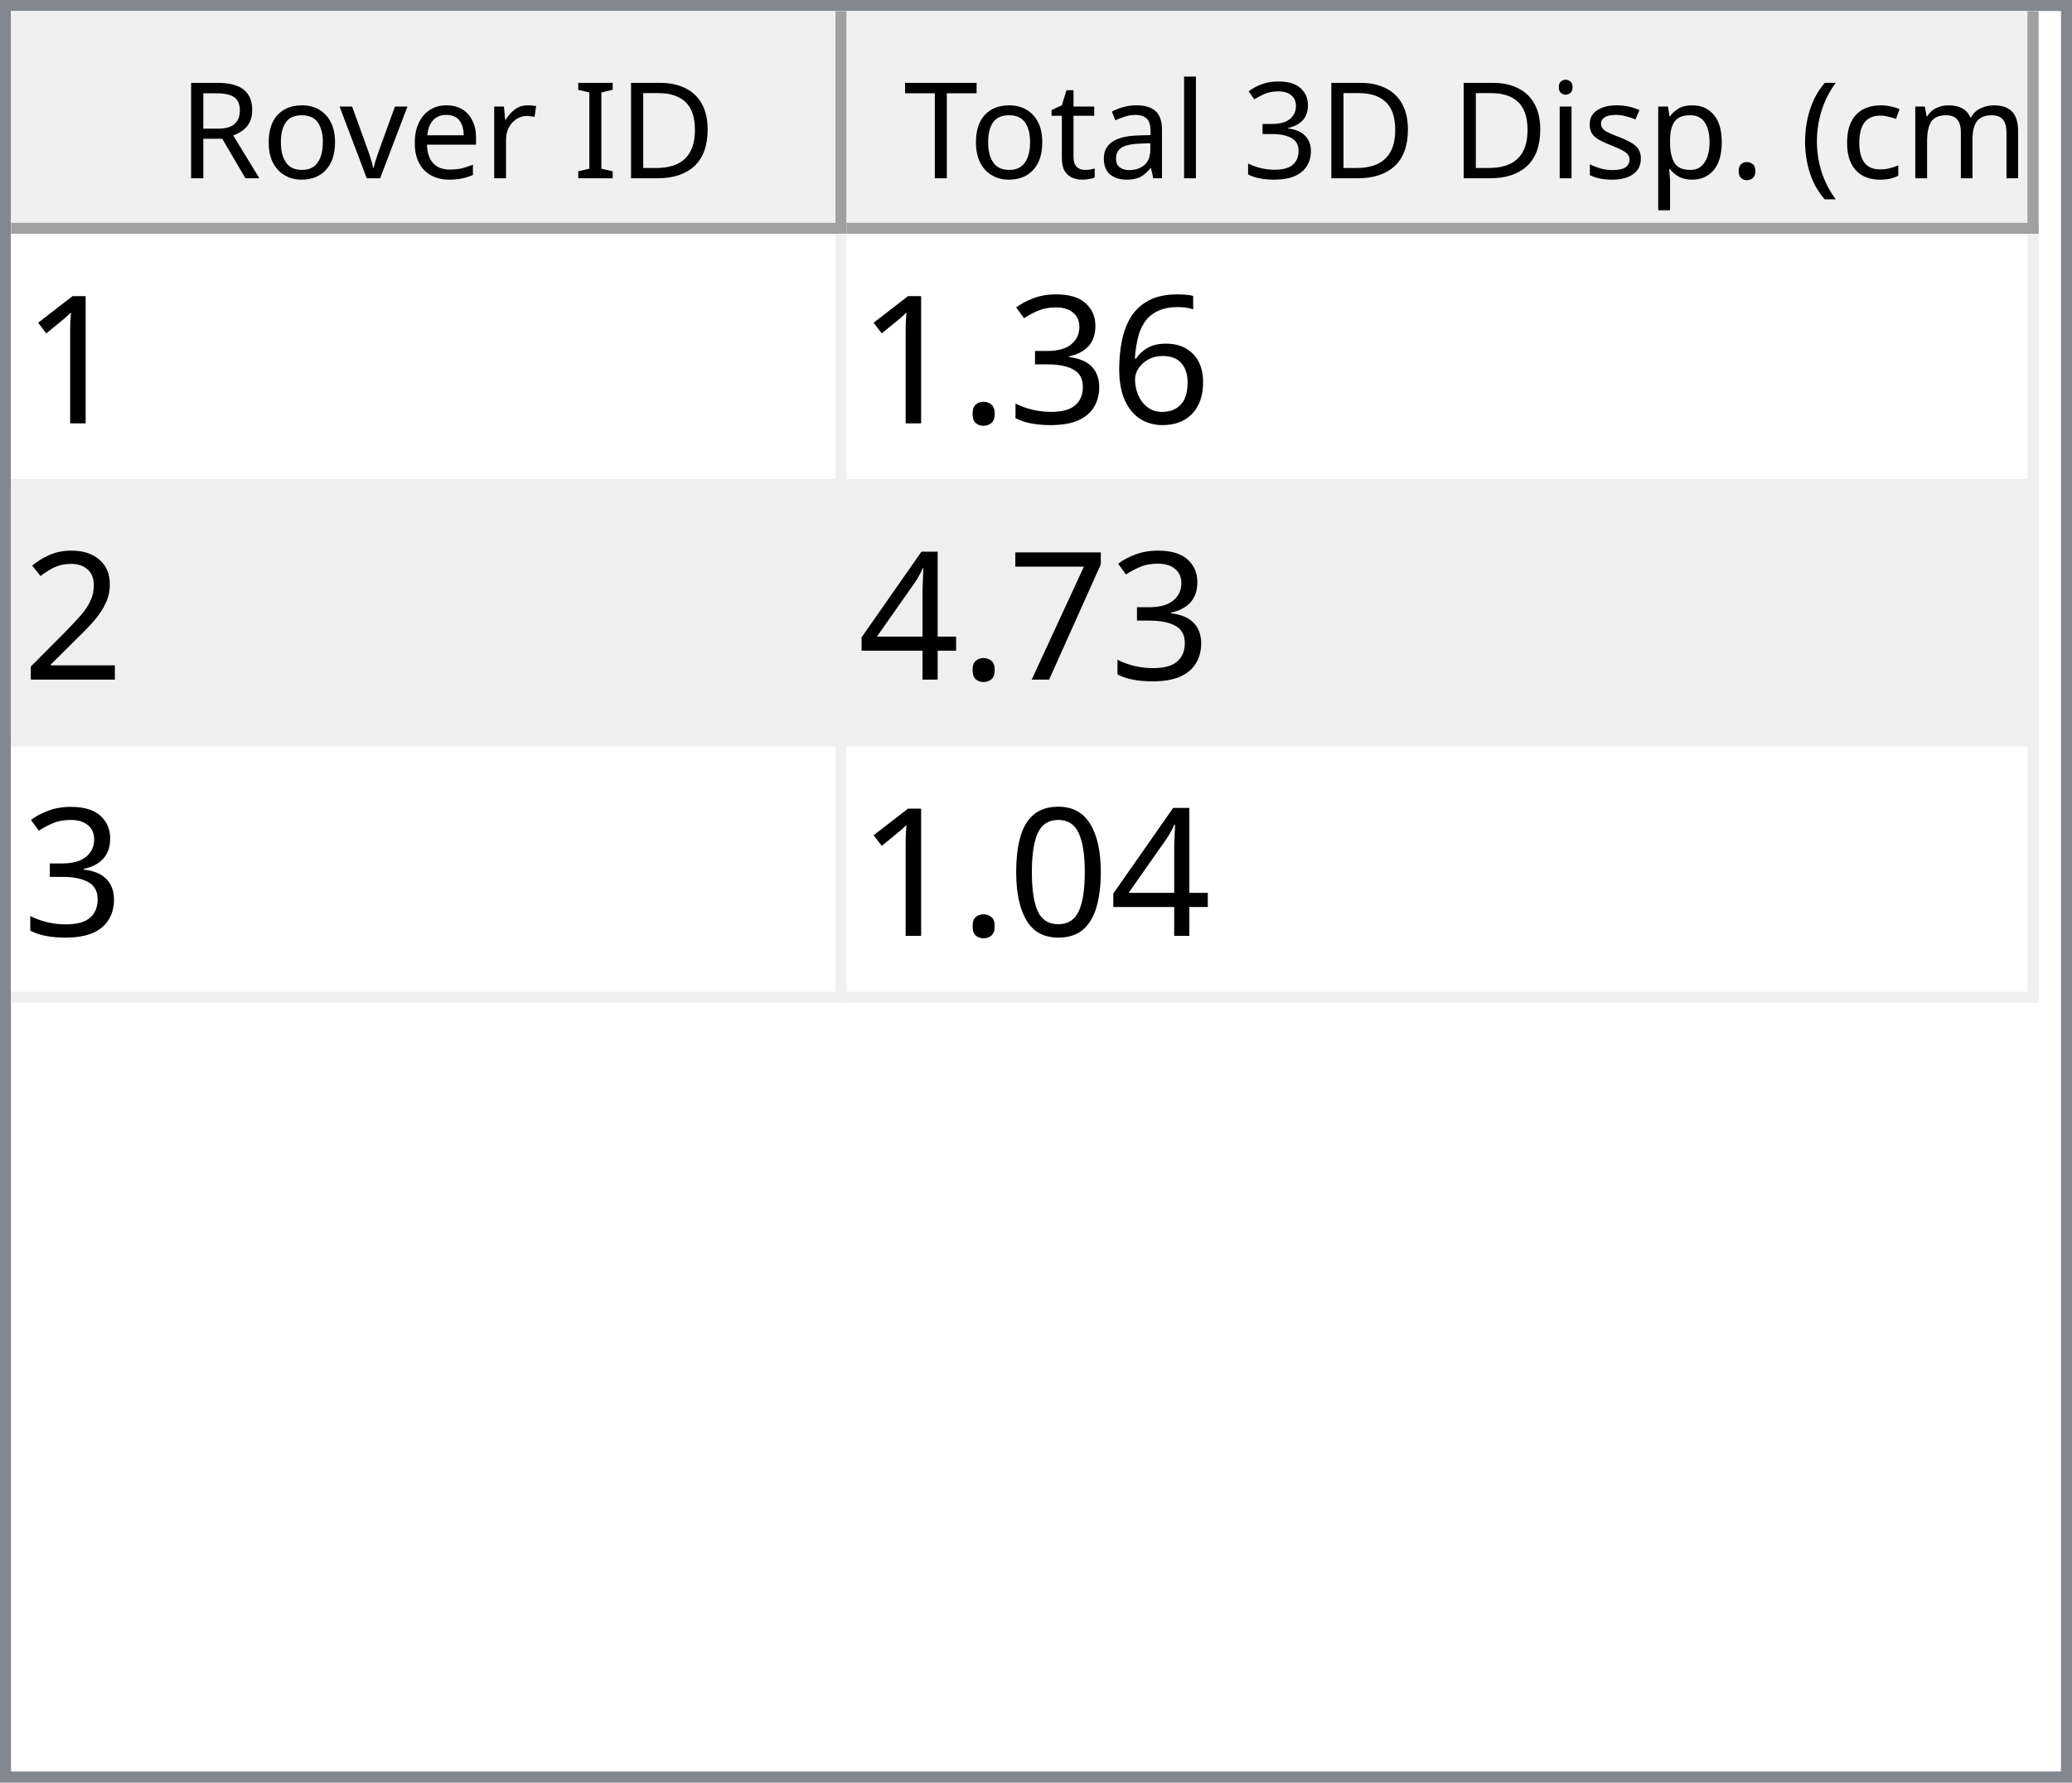
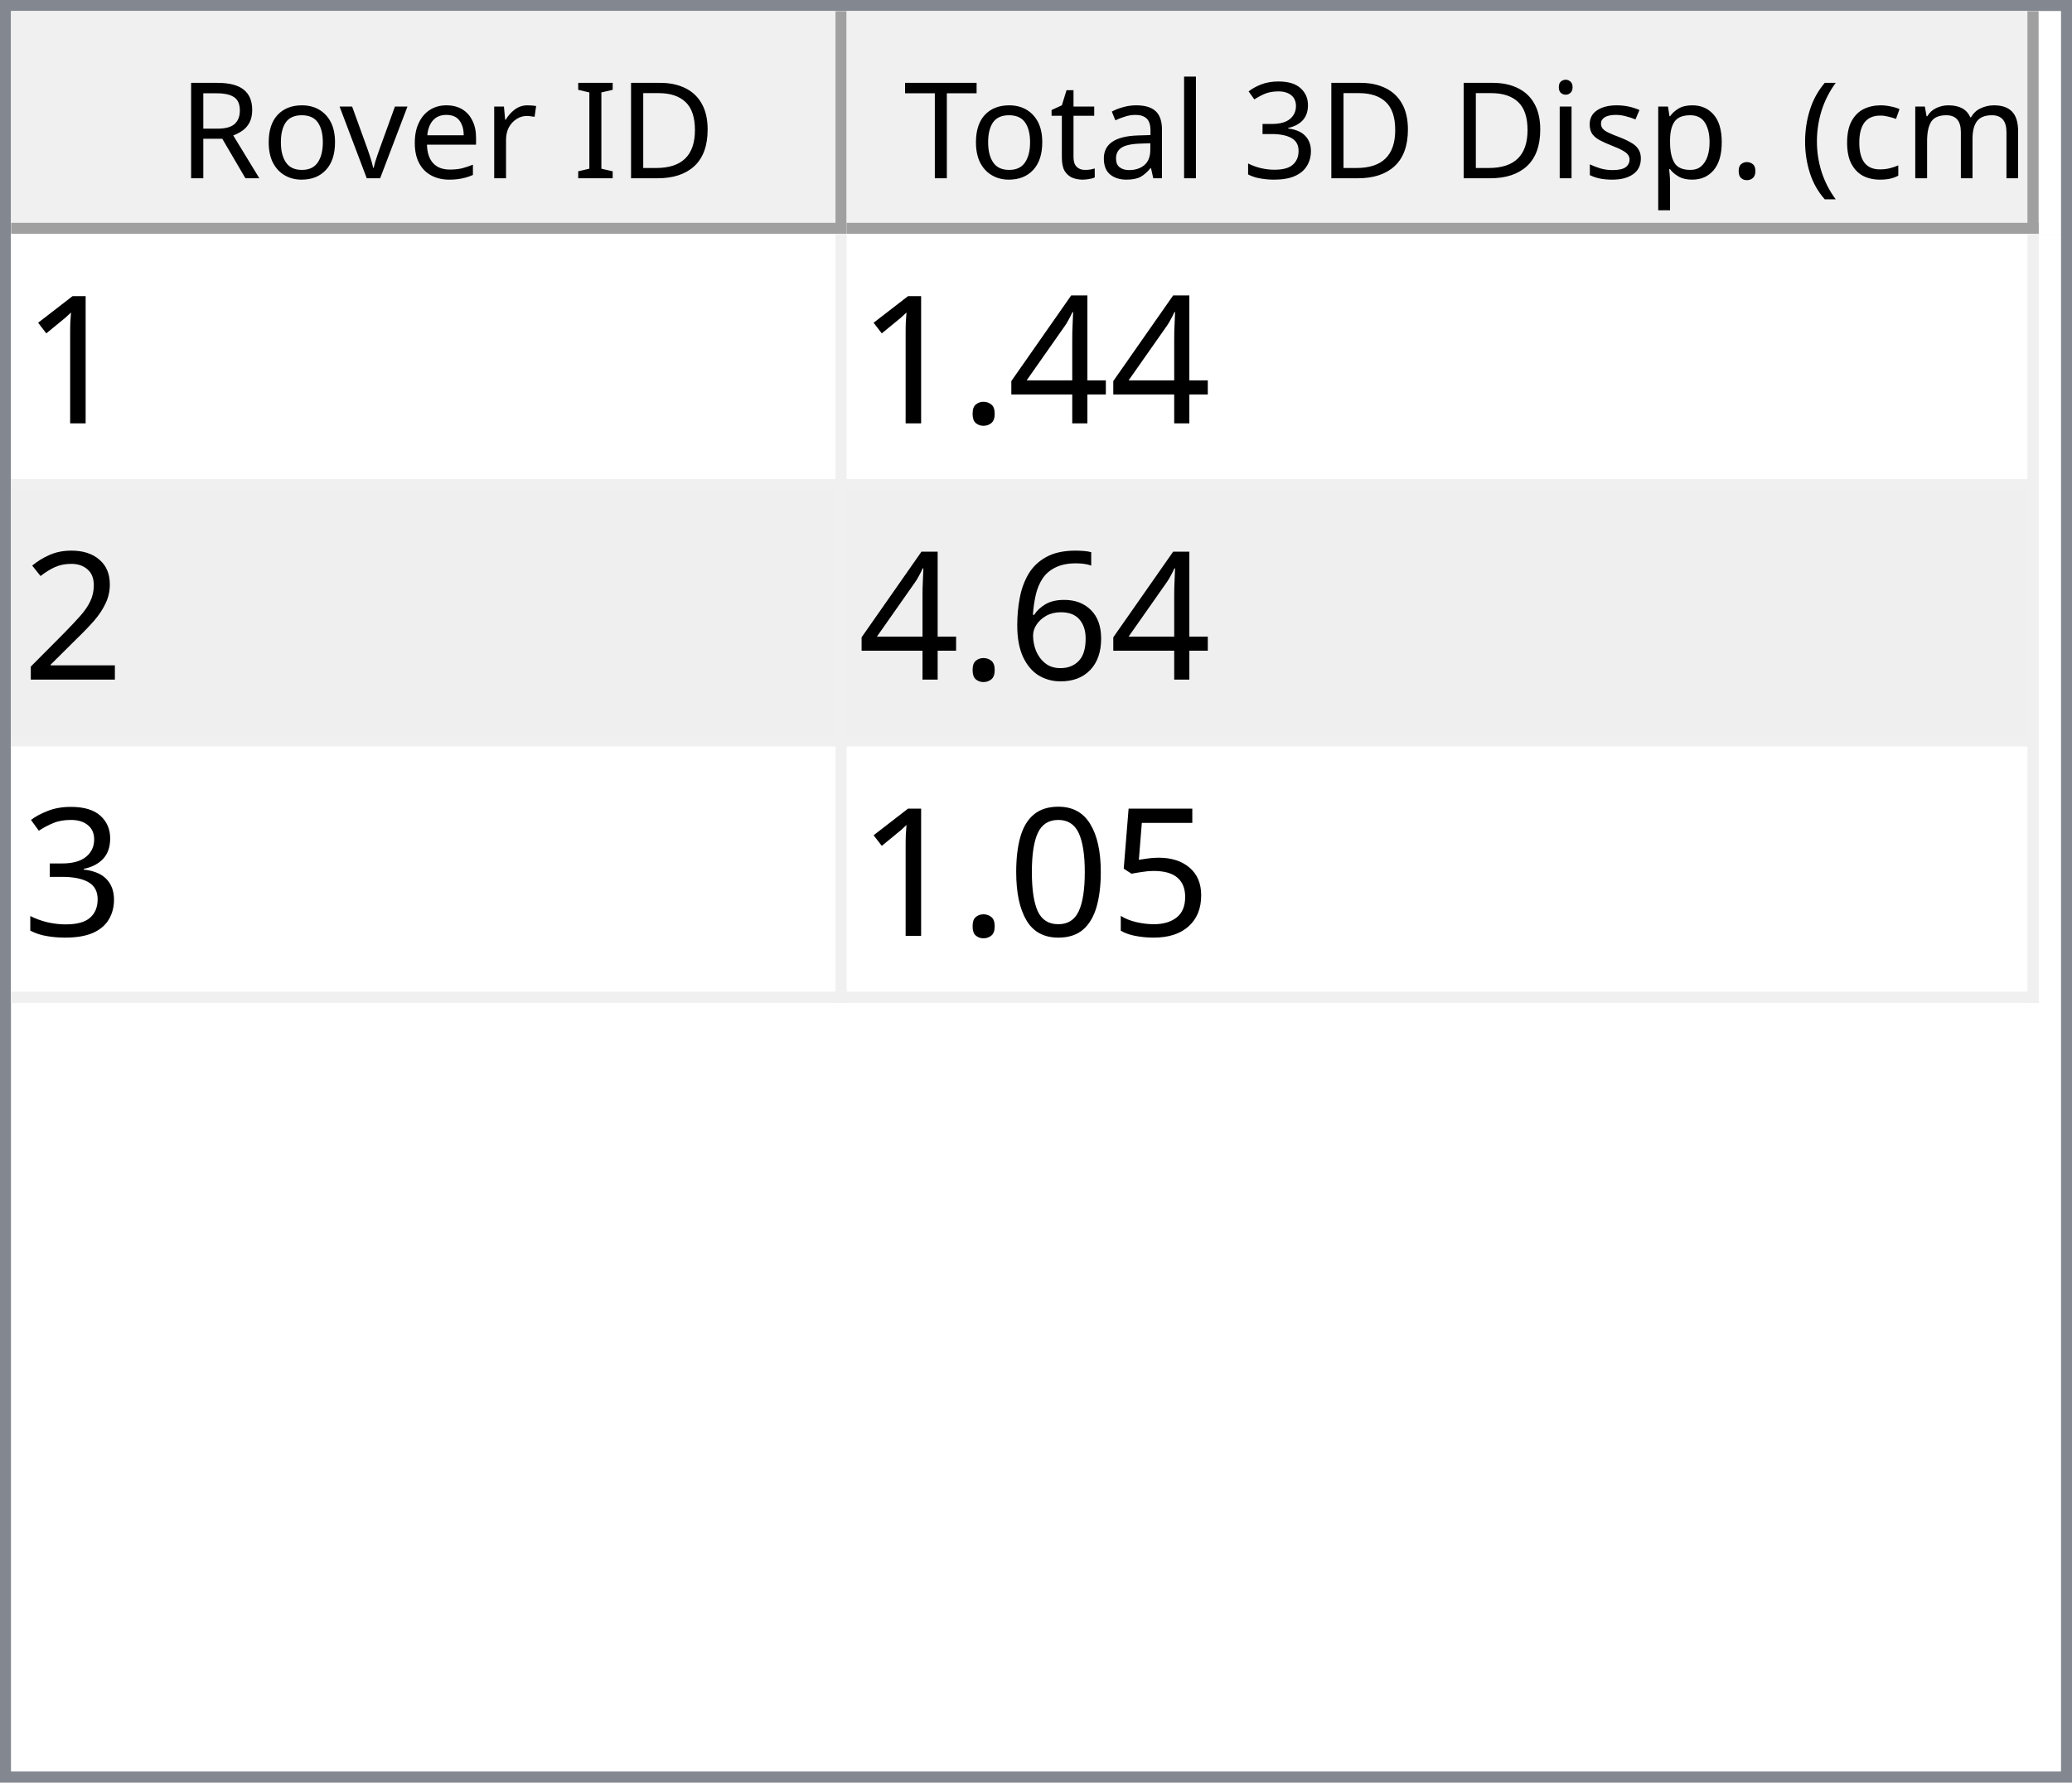
<svg xmlns="http://www.w3.org/2000/svg" style="fill-opacity:1; color-rendering:auto; color-interpolation:auto; text-rendering:auto; stroke:black; stroke-linecap:square; stroke-miterlimit:10; shape-rendering:auto; stroke-opacity:1; fill:black; stroke-dasharray:none; font-weight:normal; stroke-width:1; font-family:'Dialog'; font-style:normal; stroke-linejoin:miter; font-size:12px; stroke-dashoffset:0; image-rendering:auto;" width="186" height="160">
  <defs id="genericDefs" />
  <g>
    <defs id="defs1">
      <clipPath clipPathUnits="userSpaceOnUse" id="clipPath1">
        <path d="M0 0 L186 0 L186 160 L0 160 L0 0 Z" />
      </clipPath>
      <clipPath clipPathUnits="userSpaceOnUse" id="clipPath2">
        <path d="M0 0 L0 160 L186 160 L186 0 Z" />
      </clipPath>
      <clipPath clipPathUnits="userSpaceOnUse" id="clipPath3">
        <path d="M0 0 L0 20 L184 20 L184 0 Z" />
      </clipPath>
      <clipPath clipPathUnits="userSpaceOnUse" id="clipPath4">
        <path d="M0 0 L0 20 L75 20 L75 0 Z" />
      </clipPath>
      <clipPath clipPathUnits="userSpaceOnUse" id="clipPath5">
        <path d="M1 1 L1 19 L74 19 L74 1 Z" />
      </clipPath>
      <clipPath clipPathUnits="userSpaceOnUse" id="clipPath6">
        <path d="M0 0 L0 18 L73 18 L73 0 Z" />
      </clipPath>
      <clipPath clipPathUnits="userSpaceOnUse" id="clipPath7">
        <path d="M-0.5 -0.5 L-0.5 19.5 L74.5 19.5 L74.5 -0.5 Z" />
      </clipPath>
      <clipPath clipPathUnits="userSpaceOnUse" id="clipPath8">
        <path d="M0 0 L0 20 L107 20 L107 0 Z" />
      </clipPath>
      <clipPath clipPathUnits="userSpaceOnUse" id="clipPath9">
        <path d="M1 1 L1 19 L106 19 L106 1 Z" />
      </clipPath>
      <clipPath clipPathUnits="userSpaceOnUse" id="clipPath10">
        <path d="M0 0 L0 18 L105 18 L105 0 Z" />
      </clipPath>
      <clipPath clipPathUnits="userSpaceOnUse" id="clipPath11">
        <path d="M-0.5 -0.5 L-0.5 19.5 L106.5 19.5 L106.5 -0.5 Z" />
      </clipPath>
      <clipPath clipPathUnits="userSpaceOnUse" id="clipPath12">
        <path d="M0 0 L0 138 L184 138 L184 0 Z" />
      </clipPath>
      <clipPath clipPathUnits="userSpaceOnUse" id="clipPath13">
        <path d="M0 0 L0 69 L182 69 L182 0 Z" />
      </clipPath>
      <clipPath clipPathUnits="userSpaceOnUse" id="clipPath14">
        <path d="M-0.5 -0.5 L-0.5 68.5 L181.5 68.5 L181.5 -0.5 Z" />
      </clipPath>
      <clipPath clipPathUnits="userSpaceOnUse" id="clipPath15">
        <path d="M0 0 L0 22 L74 22 L74 0 Z" />
      </clipPath>
      <clipPath clipPathUnits="userSpaceOnUse" id="clipPath16">
        <path d="M0 0 L0 22 L106 22 L106 0 Z" />
      </clipPath>
      <font horiz-adv-x="64.551" id="font1">
        <font-face ascent="107.91" descent="25.098" units-per-em="100" style="font-style:normal; font-family:Segoe UI; font-weight:normal;" />
        <missing-glyph horiz-adv-x="64.551" d="M8.109 0 L8.109 68.266 L56.453 68.266 L56.453 0 L8.109 0 ZM15.328 7.234 L49.219 7.234 L49.219 61.031 L15.328 61.031 L15.328 7.234 Z" />
        <glyph unicode="D" horiz-adv-x="70.117" d="M9.188 0 L9.188 70.016 L28.516 70.016 Q65.531 70.016 65.531 35.891 Q65.531 19.672 55.25 9.836 Q44.969 0 27.734 0 L9.188 0 ZM17.391 62.594 L17.391 7.422 L27.828 7.422 Q41.609 7.422 49.273 14.797 Q56.938 22.172 56.938 35.688 Q56.938 62.594 28.328 62.594 L17.391 62.594 Z" />
        <glyph unicode="I" horiz-adv-x="26.611" d="M17.391 0 L9.188 0 L9.188 70.016 L17.391 70.016 L17.391 0 Z" />
        <glyph unicode=" " horiz-adv-x="27.393" d="" />
        <glyph unicode="r" horiz-adv-x="34.766" d="M34.188 41.891 Q32.078 43.5 28.125 43.5 Q23 43.5 19.555 38.672 Q16.109 33.844 16.109 25.484 L16.109 0 L8.109 0 L8.109 50 L16.109 50 L16.109 39.703 L16.312 39.703 Q18.016 44.969 21.531 47.922 Q25.047 50.875 29.391 50.875 Q32.516 50.875 34.188 50.203 L34.188 41.891 Z" />
        <glyph unicode="e" horiz-adv-x="52.295" d="M48.297 23 L12.984 23 Q13.188 14.656 17.484 10.109 Q21.781 5.562 29.297 5.562 Q37.75 5.562 44.828 11.141 L44.828 3.609 Q38.234 -1.172 27.391 -1.172 Q16.797 -1.172 10.742 5.641 Q4.688 12.453 4.688 24.812 Q4.688 36.469 11.305 43.82 Q17.922 51.172 27.734 51.172 Q37.547 51.172 42.922 44.828 Q48.297 38.484 48.297 27.203 L48.297 23 ZM40.094 29.781 Q40.047 36.719 36.75 40.578 Q33.453 44.438 27.594 44.438 Q21.922 44.438 17.969 40.383 Q14.016 36.328 13.094 29.781 L40.094 29.781 Z" />
        <glyph unicode="v" horiz-adv-x="47.9" d="M47.406 50 L27.484 0 L19.625 0 L0.688 50 L9.469 50 L22.172 13.672 Q23.578 9.672 23.922 6.688 L24.125 6.688 Q24.609 10.453 25.688 13.484 L38.969 50 L47.406 50 Z" />
        <glyph unicode="o" horiz-adv-x="58.594" d="M29 -1.172 Q17.922 -1.172 11.305 5.836 Q4.688 12.844 4.688 24.422 Q4.688 37.016 11.57 44.094 Q18.453 51.172 30.172 51.172 Q41.359 51.172 47.633 44.289 Q53.906 37.406 53.906 25.203 Q53.906 13.234 47.141 6.031 Q40.375 -1.172 29 -1.172 ZM29.594 44.438 Q21.875 44.438 17.383 39.188 Q12.891 33.938 12.891 24.703 Q12.891 15.828 17.43 10.695 Q21.969 5.562 29.594 5.562 Q37.359 5.562 41.531 10.594 Q45.703 15.625 45.703 24.906 Q45.703 34.281 41.531 39.359 Q37.359 44.438 29.594 44.438 Z" />
        <glyph unicode="R" horiz-adv-x="59.814" d="M59.375 0 L49.609 0 L37.891 19.625 Q36.281 22.359 34.766 24.289 Q33.25 26.219 31.664 27.438 Q30.078 28.656 28.25 29.219 Q26.422 29.781 24.125 29.781 L17.391 29.781 L17.391 0 L9.188 0 L9.188 70.016 L30.078 70.016 Q34.672 70.016 38.555 68.867 Q42.438 67.719 45.289 65.375 Q48.141 63.031 49.758 59.547 Q51.375 56.062 51.375 51.375 Q51.375 47.703 50.273 44.656 Q49.172 41.609 47.148 39.211 Q45.125 36.812 42.266 35.133 Q39.406 33.453 35.844 32.516 L35.844 32.328 Q37.594 31.547 38.891 30.547 Q40.188 29.547 41.359 28.18 Q42.531 26.812 43.68 25.078 Q44.828 23.344 46.234 21.047 L59.375 0 ZM17.391 62.594 L17.391 37.203 L28.516 37.203 Q31.594 37.203 34.203 38.133 Q36.812 39.062 38.719 40.797 Q40.625 42.531 41.703 45.047 Q42.781 47.562 42.781 50.688 Q42.781 56.297 39.141 59.445 Q35.5 62.594 28.609 62.594 L17.391 62.594 Z" />
        <glyph unicode=")" horiz-adv-x="30.176" d="M8.297 -15.922 L1.172 -15.922 Q16.406 2.344 16.406 26.812 Q16.406 51.469 1.078 70.016 L8.297 70.016 Q23.531 52.156 23.531 26.703 Q23.531 1.375 8.297 -15.922 Z" />
        <glyph unicode="m" horiz-adv-x="86.133" d="M79.109 0 L71.094 0 L71.094 28.719 Q71.094 37.016 68.531 40.727 Q65.969 44.438 59.906 44.438 Q54.781 44.438 51.195 39.75 Q47.609 35.062 47.609 28.516 L47.609 0 L39.594 0 L39.594 29.688 Q39.594 44.438 28.219 44.438 Q22.953 44.438 19.531 40.016 Q16.109 35.594 16.109 28.516 L16.109 0 L8.109 0 L8.109 50 L16.109 50 L16.109 42.094 L16.312 42.094 Q21.625 51.172 31.844 51.172 Q36.969 51.172 40.773 48.312 Q44.578 45.453 46 40.828 Q51.562 51.172 62.594 51.172 Q79.109 51.172 79.109 30.812 L79.109 0 Z" />
        <glyph unicode="c" horiz-adv-x="46.191" d="M42.188 2.297 Q36.422 -1.172 28.516 -1.172 Q17.828 -1.172 11.258 5.789 Q4.688 12.75 4.688 23.828 Q4.688 36.188 11.766 43.68 Q18.844 51.172 30.672 51.172 Q37.25 51.172 42.281 48.734 L42.281 40.531 Q36.719 44.438 30.375 44.438 Q22.703 44.438 17.797 38.945 Q12.891 33.453 12.891 24.516 Q12.891 15.719 17.508 10.641 Q22.125 5.562 29.891 5.562 Q36.422 5.562 42.188 9.906 L42.188 2.297 Z" />
        <glyph unicode="(" horiz-adv-x="30.176" d="M29.109 -15.922 L21.969 -15.922 Q6.844 1.375 6.844 26.703 Q6.844 52.156 21.969 70.016 L29.203 70.016 Q13.875 51.469 13.875 26.812 Q13.875 2.344 29.109 -15.922 Z" />
        <glyph unicode="." horiz-adv-x="21.68" d="M10.891 -1.078 Q8.641 -1.078 7.055 0.539 Q5.469 2.156 5.469 4.391 Q5.469 6.641 7.055 8.273 Q8.641 9.906 10.891 9.906 Q13.188 9.906 14.797 8.273 Q16.406 6.641 16.406 4.391 Q16.406 2.156 14.797 0.539 Q13.188 -1.078 10.891 -1.078 Z" />
        <glyph unicode="p" horiz-adv-x="58.789" d="M16.312 7.234 L16.109 7.234 L16.109 -23 L8.109 -23 L8.109 50 L16.109 50 L16.109 41.219 L16.312 41.219 Q22.219 51.172 33.594 51.172 Q43.266 51.172 48.688 44.461 Q54.109 37.75 54.109 26.469 Q54.109 13.922 48 6.375 Q41.891 -1.172 31.297 -1.172 Q21.578 -1.172 16.312 7.234 ZM16.109 27.391 L16.109 20.406 Q16.109 14.203 20.141 9.883 Q24.172 5.562 30.375 5.562 Q37.641 5.562 41.773 11.133 Q45.906 16.703 45.906 26.609 Q45.906 34.969 42.047 39.703 Q38.188 44.438 31.594 44.438 Q24.609 44.438 20.359 39.578 Q16.109 34.719 16.109 27.391 Z" />
        <glyph unicode="s" horiz-adv-x="42.432" d="M5.078 1.812 L5.078 10.406 Q11.625 5.562 19.484 5.562 Q30.031 5.562 30.031 12.594 Q30.031 14.594 29.125 15.992 Q28.219 17.391 26.68 18.461 Q25.141 19.531 23.07 20.383 Q21 21.234 18.609 22.172 Q15.281 23.484 12.766 24.828 Q10.25 26.172 8.57 27.859 Q6.891 29.547 6.031 31.695 Q5.172 33.844 5.172 36.719 Q5.172 40.234 6.789 42.945 Q8.406 45.656 11.086 47.484 Q13.766 49.312 17.211 50.242 Q20.656 51.172 24.312 51.172 Q30.812 51.172 35.938 48.922 L35.938 40.828 Q30.422 44.438 23.25 44.438 Q21 44.438 19.195 43.922 Q17.391 43.406 16.094 42.477 Q14.797 41.547 14.086 40.258 Q13.375 38.969 13.375 37.406 Q13.375 35.453 14.086 34.133 Q14.797 32.812 16.164 31.789 Q17.531 30.766 19.484 29.938 Q21.438 29.109 23.922 28.125 Q27.25 26.859 29.883 25.516 Q32.516 24.172 34.375 22.484 Q36.234 20.797 37.234 18.602 Q38.234 16.406 38.234 13.375 Q38.234 9.672 36.602 6.938 Q34.969 4.203 32.234 2.398 Q29.5 0.594 25.93 -0.289 Q22.359 -1.172 18.453 -1.172 Q10.75 -1.172 5.078 1.812 Z" />
        <glyph unicode="i" horiz-adv-x="24.219" d="M12.203 62.703 Q10.062 62.703 8.547 64.164 Q7.031 65.625 7.031 67.875 Q7.031 70.125 8.547 71.609 Q10.062 73.094 12.203 73.094 Q14.406 73.094 15.945 71.609 Q17.484 70.125 17.484 67.875 Q17.484 65.719 15.945 64.211 Q14.406 62.703 12.203 62.703 ZM16.109 0 L8.109 0 L8.109 50 L16.109 50 L16.109 0 Z" />
        <glyph unicode="3" horiz-adv-x="53.906" d="M46.531 19.828 Q46.531 15.094 44.75 11.211 Q42.969 7.328 39.719 4.57 Q36.469 1.812 31.93 0.297 Q27.391 -1.219 21.922 -1.219 Q11.922 -1.219 6 2.594 L6 11.188 Q13.094 5.609 22.219 5.609 Q25.875 5.609 28.828 6.539 Q31.781 7.469 33.906 9.227 Q36.031 10.984 37.18 13.477 Q38.328 15.969 38.328 19.094 Q38.328 32.812 18.797 32.812 L12.984 32.812 L12.984 39.594 L18.5 39.594 Q35.797 39.594 35.797 52.484 Q35.797 64.406 22.609 64.406 Q15.188 64.406 8.688 59.422 L8.688 67.188 Q15.375 71.188 24.609 71.188 Q29 71.188 32.57 69.969 Q36.141 68.75 38.68 66.555 Q41.219 64.359 42.609 61.281 Q44 58.203 44 54.5 Q44 40.672 30.031 36.719 L30.031 36.531 Q33.594 36.141 36.625 34.797 Q39.656 33.453 41.852 31.305 Q44.047 29.156 45.289 26.25 Q46.531 23.344 46.531 19.828 Z" />
        <glyph unicode="l" horiz-adv-x="24.219" d="M16.109 0 L8.109 0 L8.109 74.031 L16.109 74.031 L16.109 0 Z" />
        <glyph unicode="a" horiz-adv-x="50.879" d="M43.891 0 L35.891 0 L35.891 7.812 L35.688 7.812 Q30.469 -1.172 20.312 -1.172 Q12.844 -1.172 8.617 2.781 Q4.391 6.734 4.391 13.281 Q4.391 27.297 20.906 29.594 L35.891 31.688 Q35.891 44.438 25.594 44.438 Q16.547 44.438 9.281 38.281 L9.281 46.484 Q16.656 51.172 26.266 51.172 Q43.891 51.172 43.891 32.516 L43.891 0 ZM35.891 25.297 L23.828 23.641 Q18.266 22.859 15.43 20.875 Q12.594 18.891 12.594 13.875 Q12.594 10.203 15.211 7.883 Q17.828 5.562 22.172 5.562 Q28.125 5.562 32.008 9.742 Q35.891 13.922 35.891 20.312 L35.891 25.297 Z" />
        <glyph unicode="t" horiz-adv-x="33.887" d="M31.297 0.484 Q28.469 -1.078 23.828 -1.078 Q10.688 -1.078 10.688 13.578 L10.688 43.172 L2.094 43.172 L2.094 50 L10.688 50 L10.688 62.203 L18.703 64.797 L18.703 50 L31.297 50 L31.297 43.172 L18.703 43.172 L18.703 14.984 Q18.703 9.969 20.414 7.82 Q22.125 5.672 26.078 5.672 Q29.109 5.672 31.297 7.328 L31.297 0.484 Z" />
        <glyph unicode="T" horiz-adv-x="52.393" d="M50.594 62.594 L30.375 62.594 L30.375 0 L22.172 0 L22.172 62.594 L2 62.594 L2 70.016 L50.594 70.016 L50.594 62.594 Z" />
      </font>
      <font horiz-adv-x="75.0" id="font2">
        <font-face ascent="100.537" descent="21.973" units-per-em="100" style="font-style:normal; font-family:sans-serif; font-weight:normal;" />
        <missing-glyph horiz-adv-x="75.0" d="M12.5 0 L12.5 62.5 L62.5 62.5 L62.5 0 L12.5 0 ZM14.062 1.562 L60.938 1.562 L60.938 60.938 L14.062 60.938 L14.062 1.562 Z" />
        <glyph unicode="1" horiz-adv-x="55.615" d="M37.25 0 L28.469 0 L28.469 56 Q25.297 52.984 20.141 49.953 Q14.984 46.922 10.891 45.406 L10.891 53.906 Q18.266 57.375 23.781 62.305 Q29.297 67.234 31.594 71.875 L37.25 71.875 L37.25 0 Z" />
+         <glyph unicode="4" horiz-adv-x="55.615" d="M32.328 0 L32.328 17.141 L1.266 17.141 L1.266 25.203 L33.938 71.578 L41.109 71.578 L41.109 25.203 L50.781 25.203 L50.781 17.141 L41.109 17.141 L41.109 0 L32.328 0 ZM32.328 25.203 L32.328 57.469 L9.906 25.203 L32.328 25.203 Z" />
+         <glyph unicode="." horiz-adv-x="27.783" d="M9.078 0 L9.078 10.016 L19.094 10.016 L19.094 0 L9.078 0 Z" />
+         <glyph unicode="2" horiz-adv-x="55.615" d="M50.344 8.453 L50.344 0 L3.031 0 Q2.938 3.172 4.047 6.109 Q5.859 10.938 9.836 15.625 Q13.812 20.312 21.344 26.469 Q33.016 36.031 37.117 41.625 Q41.219 47.219 41.219 52.203 Q41.219 57.422 37.477 61.008 Q33.734 64.594 27.734 64.594 Q21.391 64.594 17.578 60.789 Q13.766 56.984 13.719 50.25 L4.688 51.172 Q5.609 61.281 11.664 66.578 Q17.719 71.875 27.938 71.875 Q38.234 71.875 44.242 66.164 Q50.25 60.453 50.25 52 Q50.25 47.703 48.492 43.555 Q46.734 39.406 42.656 34.812 Q38.578 30.219 29.109 22.219 Q21.188 15.578 18.945 13.211 Q16.703 10.844 15.234 8.453 L50.344 8.453 Z" />
        <glyph unicode="6" horiz-adv-x="55.615" d="M49.75 54.047 L41.016 53.375 Q39.844 58.547 37.703 60.891 Q34.125 64.656 28.906 64.656 Q24.703 64.656 21.531 62.312 Q17.391 59.281 14.992 53.469 Q12.594 47.656 12.5 36.922 Q15.672 41.75 20.266 44.094 Q24.859 46.438 29.891 46.438 Q38.672 46.438 44.852 39.969 Q51.031 33.5 51.031 23.25 Q51.031 16.5 48.125 10.719 Q45.219 4.938 40.141 1.859 Q35.062 -1.219 28.609 -1.219 Q17.625 -1.219 10.695 6.859 Q3.766 14.938 3.766 33.5 Q3.766 54.25 11.422 63.672 Q18.109 71.875 29.438 71.875 Q37.891 71.875 43.289 67.141 Q48.688 62.406 49.75 54.047 ZM13.875 23.188 Q13.875 18.656 15.797 14.508 Q17.719 10.359 21.188 8.18 Q24.656 6 28.469 6 Q34.031 6 38.039 10.492 Q42.047 14.984 42.047 22.703 Q42.047 30.125 38.086 34.398 Q34.125 38.672 28.125 38.672 Q22.172 38.672 18.023 34.398 Q13.875 30.125 13.875 23.188 Z" />
        <glyph unicode="3" horiz-adv-x="55.615" d="M4.203 18.891 L12.984 20.062 Q14.5 12.594 18.141 9.297 Q21.781 6 27 6 Q33.203 6 37.477 10.297 Q41.75 14.594 41.75 20.953 Q41.75 27 37.797 30.93 Q33.844 34.859 27.734 34.859 Q25.25 34.859 21.531 33.891 L22.516 41.609 Q23.391 41.5 23.922 41.5 Q29.547 41.5 34.039 44.43 Q38.531 47.359 38.531 53.469 Q38.531 58.297 35.258 61.477 Q31.984 64.656 26.812 64.656 Q21.688 64.656 18.266 61.43 Q14.844 58.203 13.875 51.766 L5.078 53.328 Q6.688 62.156 12.398 67.016 Q18.109 71.875 26.609 71.875 Q32.469 71.875 37.398 69.359 Q42.328 66.844 44.945 62.5 Q47.562 58.156 47.562 53.266 Q47.562 48.641 45.07 44.828 Q42.578 41.016 37.703 38.766 Q44.047 37.312 47.562 32.695 Q51.078 28.078 51.078 21.141 Q51.078 11.766 44.242 5.25 Q37.406 -1.266 26.953 -1.266 Q17.531 -1.266 11.305 4.352 Q5.078 9.969 4.203 18.891 Z" />
-         <glyph unicode="." horiz-adv-x="27.783" d="M9.078 0 L9.078 10.016 L19.094 10.016 L19.094 0 L9.078 0 Z" />
-         <glyph unicode="2" horiz-adv-x="55.615" d="M50.344 8.453 L50.344 0 L3.031 0 Q2.938 3.172 4.047 6.109 Q5.859 10.938 9.836 15.625 Q13.812 20.312 21.344 26.469 Q33.016 36.031 37.117 41.625 Q41.219 47.219 41.219 52.203 Q41.219 57.422 37.477 61.008 Q33.734 64.594 27.734 64.594 Q21.391 64.594 17.578 60.789 Q13.766 56.984 13.719 50.25 L4.688 51.172 Q5.609 61.281 11.664 66.578 Q17.719 71.875 27.938 71.875 Q38.234 71.875 44.242 66.164 Q50.25 60.453 50.25 52 Q50.25 47.703 48.492 43.555 Q46.734 39.406 42.656 34.812 Q38.578 30.219 29.109 22.219 Q21.188 15.578 18.945 13.211 Q16.703 10.844 15.234 8.453 L50.344 8.453 Z" />
-         <glyph unicode="7" horiz-adv-x="55.615" d="M4.734 62.203 L4.734 70.656 L51.078 70.656 L51.078 63.812 Q44.234 56.547 37.523 44.484 Q30.812 32.422 27.156 19.672 Q24.516 10.688 23.781 0 L14.75 0 Q14.891 8.453 18.062 20.414 Q21.234 32.375 27.172 43.484 Q33.109 54.594 39.797 62.203 L4.734 62.203 Z" />
-         <glyph unicode="4" horiz-adv-x="55.615" d="M32.328 0 L32.328 17.141 L1.266 17.141 L1.266 25.203 L33.938 71.578 L41.109 71.578 L41.109 25.203 L50.781 25.203 L50.781 17.141 L41.109 17.141 L41.109 0 L32.328 0 ZM32.328 25.203 L32.328 57.469 L9.906 25.203 L32.328 25.203 Z" />
+         <glyph unicode="5" horiz-adv-x="55.615" d="M4.156 18.75 L13.375 19.531 Q14.406 12.797 18.141 9.398 Q21.875 6 27.156 6 Q33.5 6 37.891 10.789 Q42.281 15.578 42.281 23.484 Q42.281 31 38.062 35.352 Q33.844 39.703 27 39.703 Q22.75 39.703 19.336 37.773 Q15.922 35.844 13.969 32.766 L5.719 33.844 L12.641 70.609 L48.25 70.609 L48.25 62.203 L19.672 62.203 L15.828 42.969 Q22.266 47.469 29.344 47.469 Q38.719 47.469 45.164 40.969 Q51.609 34.469 51.609 24.266 Q51.609 14.547 45.953 7.469 Q39.062 -1.219 27.156 -1.219 Q17.391 -1.219 11.211 4.25 Q5.031 9.719 4.156 18.75 Z" />
        <glyph unicode="0" horiz-adv-x="55.615" d="M4.156 35.297 Q4.156 48 6.766 55.742 Q9.375 63.484 14.523 67.68 Q19.672 71.875 27.484 71.875 Q33.25 71.875 37.594 69.555 Q41.938 67.234 44.773 62.867 Q47.609 58.5 49.219 52.227 Q50.828 45.953 50.828 35.297 Q50.828 22.703 48.242 14.969 Q45.656 7.234 40.508 3.008 Q35.359 -1.219 27.484 -1.219 Q17.141 -1.219 11.234 6.203 Q4.156 15.141 4.156 35.297 ZM13.188 35.297 Q13.188 17.672 17.312 11.836 Q21.438 6 27.484 6 Q33.547 6 37.672 11.859 Q41.797 17.719 41.797 35.297 Q41.797 52.984 37.672 58.789 Q33.547 64.594 27.391 64.594 Q21.344 64.594 17.719 59.469 Q13.188 52.938 13.188 35.297 Z" />
      </font>
    </defs>
    <g style="fill:white; stroke:white;">
      <rect x="0" y="0" width="186" style="clip-path:url(#clipPath1); stroke:none;" height="160" />
    </g>
    <g style="fill:white; text-rendering:optimizeSpeed; color-rendering:optimizeSpeed; image-rendering:optimizeSpeed; shape-rendering:crispEdges; stroke:white; color-interpolation:sRGB;">
      <rect x="0" width="186" height="160" y="0" style="stroke:none;" />
      <path style="stroke:none;" d="M0 160 L186 160 L186 0 L0 0 Z" />
    </g>
    <g style="fill:rgb(240,240,240); font-family:'Segoe UI'; stroke:rgb(240,240,240);">
      <rect x="0" y="0" width="186" style="clip-path:url(#clipPath2); stroke:none;" height="160" />
    </g>
    <g style="fill:rgb(130,135,144); font-family:'Segoe UI'; stroke:rgb(130,135,144);">
      <path d="M0 0 L186 0 L186 160 L0 160 L0 0 ZM1 1 L185 1 L185 159 L1 159 L1 1 Z" style="fill-rule:evenodd; clip-path:url(#clipPath2); stroke:none;" />
    </g>
    <g style="fill:white; font-family:'Segoe UI'; stroke:white;" transform="translate(1,1)">
      <rect x="0" y="0" width="184" style="clip-path:url(#clipPath3); stroke:none;" height="20" />
    </g>
    <g style="fill:rgb(240,240,240); font-family:'Segoe UI'; stroke:rgb(240,240,240);" transform="translate(1,1)">
      <rect x="0" y="0" width="75" style="clip-path:url(#clipPath4); stroke:none;" height="20" />
    </g>
    <g style="font-family:'Segoe UI';" transform="translate(2,2)">
      <text x="14" xml:space="preserve" y="14" style="clip-path:url(#clipPath6); stroke:none;">Rover ID</text>
    </g>
    <g style="fill:rgb(160,160,160); font-family:'Segoe UI'; stroke:rgb(160,160,160); stroke-linejoin:bevel;" transform="translate(1.5,1.5)">
      <line x1="74" x2="74" y1="0" style="fill:none; clip-path:url(#clipPath7);" y2="19" />
    </g>
    <g style="fill:rgb(160,160,160); font-family:'Segoe UI'; stroke:rgb(160,160,160); stroke-linejoin:bevel;" transform="matrix(1,0,0,1,1,1) translate(0.5,0.5)">
      <line x1="0" x2="74" y1="19" style="fill:none; clip-path:url(#clipPath7);" y2="19" />
    </g>
    <g style="fill:rgb(240,240,240); font-family:'Segoe UI'; stroke:rgb(240,240,240);" transform="translate(76,1)">
      <rect x="0" y="0" width="107" style="clip-path:url(#clipPath8); stroke:none;" height="20" />
    </g>
    <g style="font-family:'Segoe UI';" transform="translate(77,2)">
      <text x="1" xml:space="preserve" y="14" style="clip-path:url(#clipPath10); stroke:none;"> Total 3D Disp. (cm)</text>
    </g>
    <g style="fill:rgb(160,160,160); font-family:'Segoe UI'; stroke:rgb(160,160,160); stroke-linejoin:bevel;" transform="translate(76.5,1.5)">
      <line x1="106" x2="106" y1="0" style="fill:none; clip-path:url(#clipPath11);" y2="19" />
    </g>
    <g style="fill:rgb(160,160,160); font-family:'Segoe UI'; stroke:rgb(160,160,160); stroke-linejoin:bevel;" transform="matrix(1,0,0,1,76,1) translate(0.5,0.5)">
      <line x1="0" x2="106" y1="19" style="fill:none; clip-path:url(#clipPath11);" y2="19" />
    </g>
    <g style="fill:white; font-family:'Segoe UI'; stroke:white;" transform="translate(1,21)">
      <rect x="0" y="0" width="184" style="clip-path:url(#clipPath12); stroke:none;" height="138" />
    </g>
    <g style="fill:rgb(240,240,240); font-size:16px; font-family:sans-serif; stroke:rgb(240,240,240);" transform="translate(1,21)">
      <rect x="0" y="0" width="182" style="clip-path:url(#clipPath13); stroke:none;" height="69" />
      <line transform="translate(0.5,0.5)" x1="0" x2="181" y1="22" style="clip-path:url(#clipPath14); fill:none; stroke-linejoin:bevel;" y2="22" />
    </g>
    <g transform="matrix(1,0,0,1,1,21) translate(0.5,0.5)" style="fill:rgb(240,240,240); font-size:16px; font-family:sans-serif; stroke:rgb(240,240,240); stroke-linejoin:bevel;">
      <line x1="0" x2="181" y1="45" style="fill:none; clip-path:url(#clipPath14);" y2="45" />
    </g>
    <g transform="matrix(1,0,0,1,1,21) translate(0.5,0.5)" style="fill:rgb(240,240,240); font-size:16px; font-family:sans-serif; stroke:rgb(240,240,240); stroke-linejoin:bevel;">
      <line x1="0" x2="181" y1="68" style="fill:none; clip-path:url(#clipPath14);" y2="68" />
    </g>
    <g transform="matrix(1,0,0,1,1,21) translate(0.5,0.5)" style="fill:rgb(240,240,240); font-size:16px; font-family:sans-serif; stroke:rgb(240,240,240); stroke-linejoin:bevel;">
      <line x1="74" x2="74" y1="0" style="fill:none; clip-path:url(#clipPath14);" y2="68" />
    </g>
    <g transform="matrix(1,0,0,1,1,21) translate(0.5,0.5)" style="fill:rgb(240,240,240); font-size:16px; font-family:sans-serif; stroke:rgb(240,240,240); stroke-linejoin:bevel;">
      <line x1="181" x2="181" y1="0" style="fill:none; clip-path:url(#clipPath14);" y2="68" />
    </g>
    <g style="fill:white; font-size:16px; font-family:sans-serif; stroke:white;" transform="matrix(1,0,0,1,1,21)">
      <rect x="0" y="0" width="74" style="clip-path:url(#clipPath15); stroke:none;" height="22" />
      <text x="1" y="17" style="fill:black; clip-path:url(#clipPath15); stroke:none;" xml:space="preserve">1</text>
    </g>
    <g style="fill:white; font-size:16px; font-family:sans-serif; stroke:white;" transform="matrix(1,0,0,1,1,21) translate(75,0)">
      <rect x="0" y="0" width="106" style="clip-path:url(#clipPath16); stroke:none;" height="22" />
-       <text x="1" y="17" style="fill:black; clip-path:url(#clipPath16); stroke:none;" xml:space="preserve">1.36</text>
+       <text x="1" y="17" style="fill:black; clip-path:url(#clipPath16); stroke:none;" xml:space="preserve">1.44</text>
    </g>
    <g style="fill:rgb(239,239,239); font-size:16px; font-family:sans-serif; stroke:rgb(239,239,239);" transform="matrix(1,0,0,1,1,21) translate(0,23)">
      <rect x="0" y="0" width="74" style="clip-path:url(#clipPath15); stroke:none;" height="22" />
      <text x="1" y="17" style="fill:black; clip-path:url(#clipPath15); stroke:none;" xml:space="preserve">2</text>
    </g>
    <g style="fill:rgb(239,239,239); font-size:16px; font-family:sans-serif; stroke:rgb(239,239,239);" transform="matrix(1,0,0,1,1,21) translate(75,23)">
      <rect x="0" y="0" width="106" style="clip-path:url(#clipPath16); stroke:none;" height="22" />
-       <text x="1" y="17" style="fill:black; clip-path:url(#clipPath16); stroke:none;" xml:space="preserve">4.73</text>
+       <text x="1" y="17" style="fill:black; clip-path:url(#clipPath16); stroke:none;" xml:space="preserve">4.64</text>
    </g>
    <g style="fill:white; font-size:16px; font-family:sans-serif; stroke:white;" transform="matrix(1,0,0,1,1,21) translate(0,46)">
      <rect x="0" y="0" width="74" style="clip-path:url(#clipPath15); stroke:none;" height="22" />
      <text x="1" y="17" style="fill:black; clip-path:url(#clipPath15); stroke:none;" xml:space="preserve">3</text>
    </g>
    <g style="fill:white; font-size:16px; font-family:sans-serif; stroke:white;" transform="matrix(1,0,0,1,1,21) translate(75,46)">
      <rect x="0" y="0" width="106" style="clip-path:url(#clipPath16); stroke:none;" height="22" />
-       <text x="1" y="17" style="fill:black; clip-path:url(#clipPath16); stroke:none;" xml:space="preserve">1.04</text>
+       <text x="1" y="17" style="fill:black; clip-path:url(#clipPath16); stroke:none;" xml:space="preserve">1.05</text>
    </g>
  </g>
</svg>
